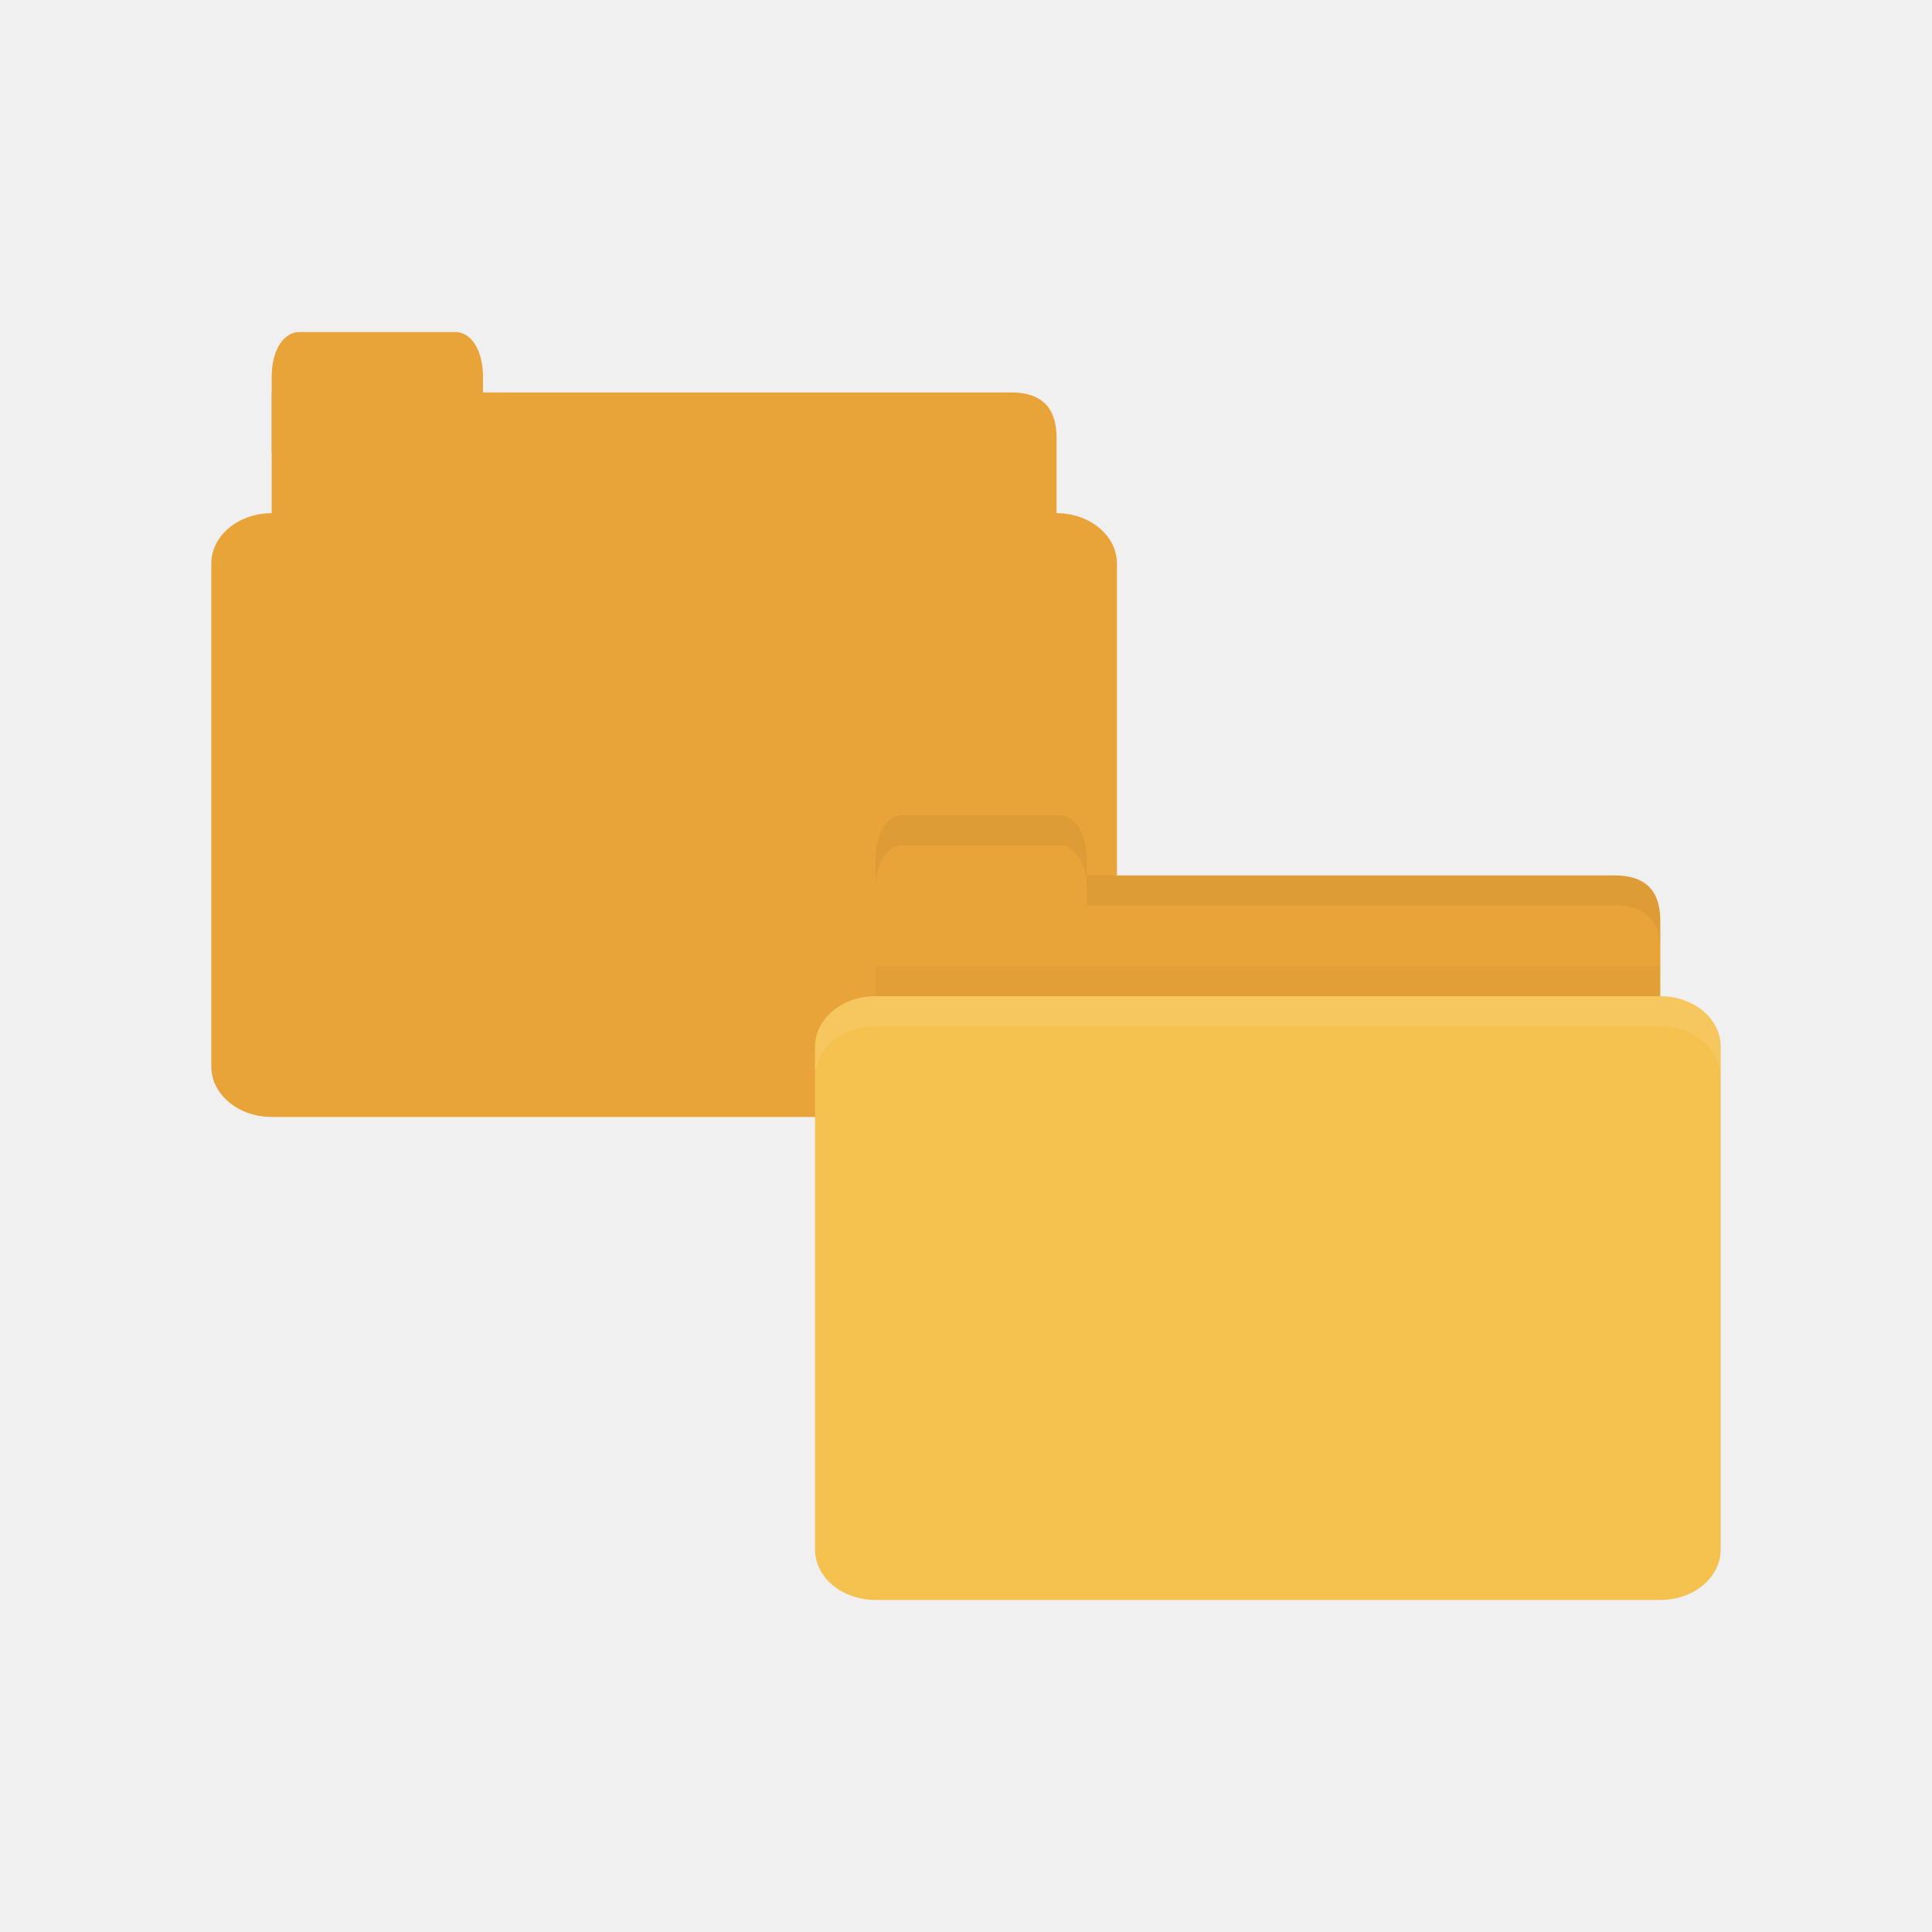
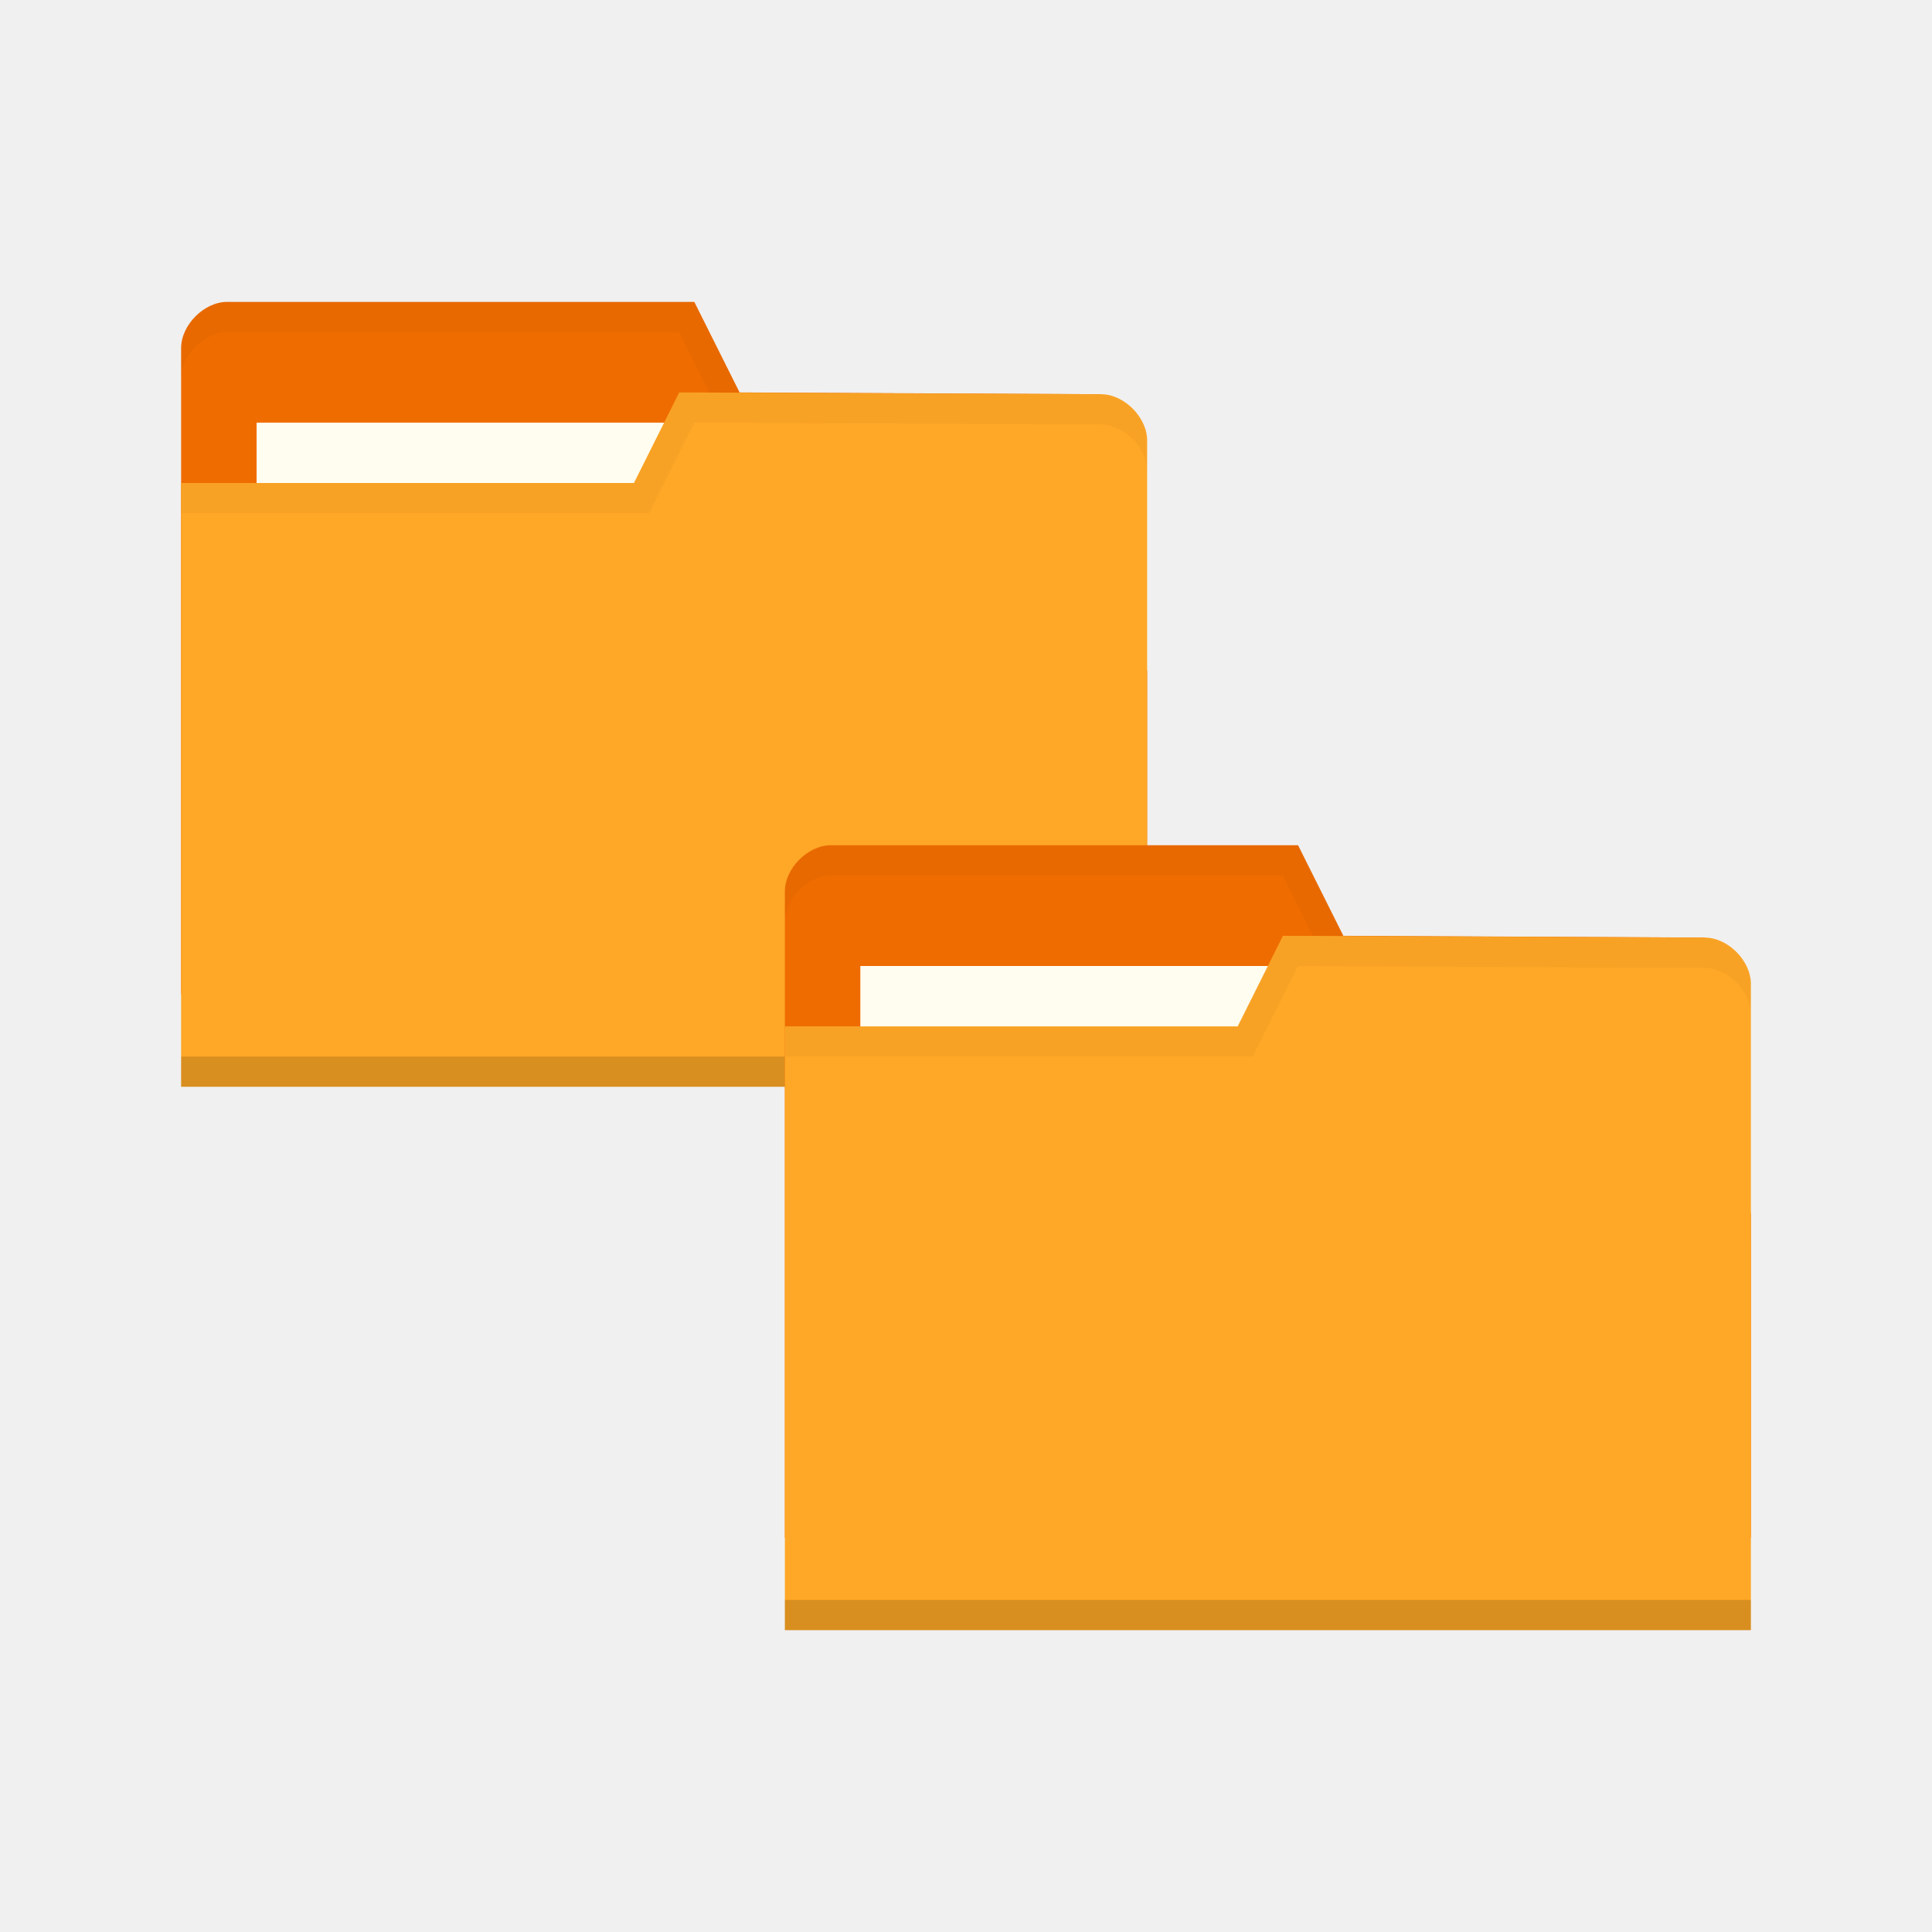
<svg xmlns="http://www.w3.org/2000/svg" width="128" height="128" id="svg2" version="1.1">
  <defs id="defs4" />
  <g id="layer1" transform="translate(0,-924.3622)">
-     <path id="path3001" d="m 20,950.362 47,0 c 2,0 3,1 3,2.999 l 0,6.998 c 0,1.108 -0.947,1 -2,1 l -48,0 c -1.053,0 -2,-0.892 -2,-2 l 0,-8.998 z" style="fill:#e9a439;fill-opacity:1;stroke:none" />
-     <path id="path3005" d="m 18,954.362 0,-5 c 0,-2 0.909,-3 1.818,-3 l 10.364,0 c 0.909,0 1.818,1 1.818,3 l 0,5 z" style="fill:#e9a439;fill-opacity:1;stroke:none" />
-     <rect ry="3.333" rx="4" y="958.362" x="14" height="40" width="60" id="rect3007" style="fill:#e9a439;fill-opacity:1;stroke:none" />
-     <g id="g2990" transform="matrix(0.5,0,0,0.5,52,510.1811)">
-       <path id="path3811" d="m 16,944.362 94,0 c 4,0 6,2 6,5.998 l 0,13.996 c 0,2.215 -1.895,1.999 -4,1.999 l -96,0 c -2.105,0 -4,-1.784 -4,-3.999 l 0,-17.995 z" style="fill:#e9a439;fill-opacity:1;stroke:none" />
-       <path id="path3807" d="m 12,956.362 0,10 104,0 0,-10 z" style="opacity:0.03;fill:#000000;fill-opacity:1;stroke:none" />
-       <path id="rect3760" d="m 12,952.362 0,-10 c 0,-4 1.818,-6 3.636,-6 l 20.727,0 c 1.818,0 3.636,2 3.636,6 l 0,10 z" style="fill:#e9a439;fill-opacity:1;stroke:none" />
-       <rect ry="6.667" rx="8" y="960.362" x="4" height="80" width="120" id="rect2990" style="fill:#f5c14e;fill-opacity:1;stroke:none" />
-       <path id="rect3004" d="m 12,960.362 c -4.432,0 -8,2.994 -8,6.688 l 0,4 c 0,-3.693 3.568,-6.688 8,-6.688 l 104,0 c 4.432,0 8,2.994 8,6.688 l 0,-4 c 0,-3.693 -3.568,-6.688 -8,-6.688 l -104,0 z" style="opacity:0.1;fill:#ffffff;fill-opacity:1;stroke:none" />
-       <path id="path3781" d="m 40,944.362 0,4 4,0 66,0 c 4,0 6,2.001 6,6 l 0,-4 c 0,-3.999 -2,-6 -6,-6 l -66,0 z" style="opacity:0.05;fill:#000000;fill-opacity:1;stroke:none" />
-       <path id="path3801" d="m 15.625,936.362 c -1.818,0 -3.625,2 -3.625,6 l 0,4 c 0,-4 1.807,-6 3.625,-6 l 20.75,0 c 1.818,0 3.625,2 3.625,6 l 0,-4 c 0,-4 -1.807,-6 -3.625,-6 l -20.75,0 z" style="opacity:0.05;fill:#000000;fill-opacity:1;stroke:none" />
+     <g id="g3010" transform="matrix(1.999991,0,0,1.999991,-39.99976,-1096.352)">
+       <path id="path2996" d="m 26,1021.892 0,21.412 32,0 0,-10.706 -1.524,-9.177 -11.976,-0.059 -1.5,-3 -15.476,0 C 26.762,1020.362 26,1021.127 26,1021.892 z" style="fill:#ef6c00;fill-opacity:1;stroke:none" />
+       <rect style="fill:#fffdf0;fill-opacity:1;stroke:none" id="rect2998" width="15.786" height="5.941" x="28.5" y="1024.362" />
+       <path style="opacity:0.03;fill:#000000;fill-opacity:1;stroke:none" d="m 27.531,1020.362 c -0.762,0 -1.531,0.766 -1.531,1.531 l 0,1 c 0,-0.765 0.769,-1.531 1.531,-1.531 l 14.969,0 1.5,3 12.469,0.062 1.531,9.172 0,-1 -1.531,-9.172 -11.969,-0.062 -1.5,-3 z" id="path3000" />
+       <path style="fill:#ffa726;fill-opacity:1;stroke:none" d="m 58,1024.95 0,21.412 -32,0 0,-20 15,0 1.5,-3 13.976,0.059 c 0.762,0 1.524,0.765 1.524,1.53 z" id="path3002" />
+       <path id="path3004" d="m 26,1045.362 0,1 32,0 0,-1 z" style="opacity:0.15;fill:#000000;fill-opacity:1;stroke:none" />
+       <path style="fill:none;stroke:none" d="m 42.762,1024.186 -3.81,2.294 2.286,0 z" id="path3006" />
+       <path style="opacity:0.03;fill:#000000;fill-opacity:1;stroke:none" d="m 42.5,1023.362 -1.5,3 -15,0 0,1 15.5,0 1.5,-3 13.469,0.062 c 0.762,0 1.531,0.767 1.531,1.531 l 0,-1 c 0,-0.765 -0.769,-1.531 -1.531,-1.531 z" id="path3008" />
    </g>
+     <path id="path3029" d="m 52,983.421 0,42.823 64,0 0,-21.412 -3.048,-18.353 -23.952,-0.118 -3,-6 -30.952,0 c -1.524,4e-4 -3.048,1.53 -3.048,3.059 z" style="fill:#ef6c00;fill-opacity:1;stroke:none" />
+     <rect style="fill:#fffdf0;fill-opacity:1;stroke:none" id="rect3799" width="31.571" height="11.882" x="57" y="988.362" />
+     <path style="opacity:0.03;fill:#000000;fill-opacity:1;stroke:none" d="m 55.062,980.362 c -1.524,0 -3.062,1.533 -3.062,3.063 l 0,2 c 0,-1.53 1.539,-3.063 3.062,-3.063 l 29.937,0 3,6 24.937,0.124 3.062,18.344 0,-2 -3.062,-18.344 -23.937,-0.124 -3,-6 z" id="path3790" />
+     <path style="fill:#ffa726;fill-opacity:1;stroke:none" d="m 116,989.539 0,42.823 -64,0 0,-40 30,0 3,-6 27.952,0.118 c 1.524,0 3.048,1.53 3.048,3.059 z" id="rect2987" />
+     <path id="path3794" d="m 52,1030.362 0,2 64,0 0,-2 z" style="opacity:0.15;fill:#000000;fill-opacity:1;stroke:none" />
+     <path style="fill:none;stroke:none" d="m 85.523,988.01 -7.619,4.588 4.571,0 z" id="path3801" />
+     <path style="opacity:0.03;fill:#000000;fill-opacity:1;stroke:none" d="m 85,986.362 -3,6 -30,0 0,2 31,0 3,-6 26.937,0.124 c 1.524,0 3.062,1.533 3.062,3.063 l 0,-2 c 0,-1.529 -1.539,-3.063 -3.062,-3.063 z" id="path3015" />
  </g>
</svg>
